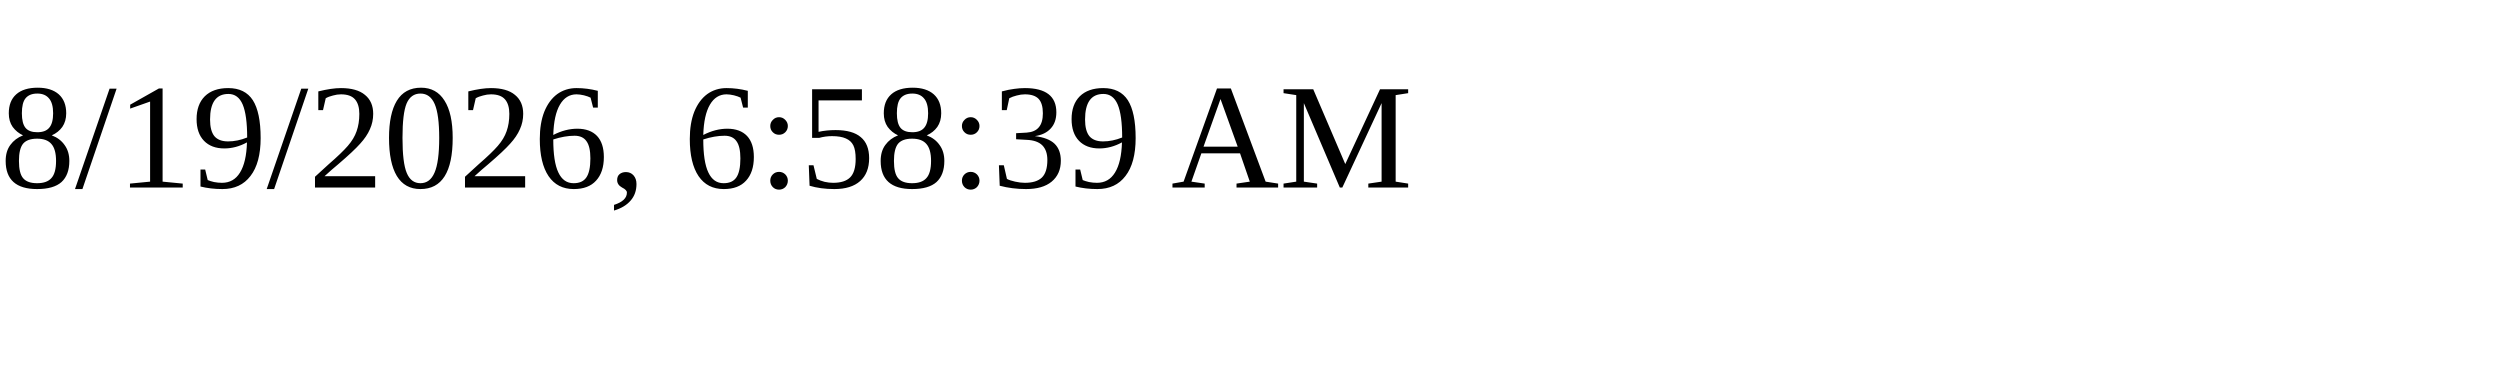
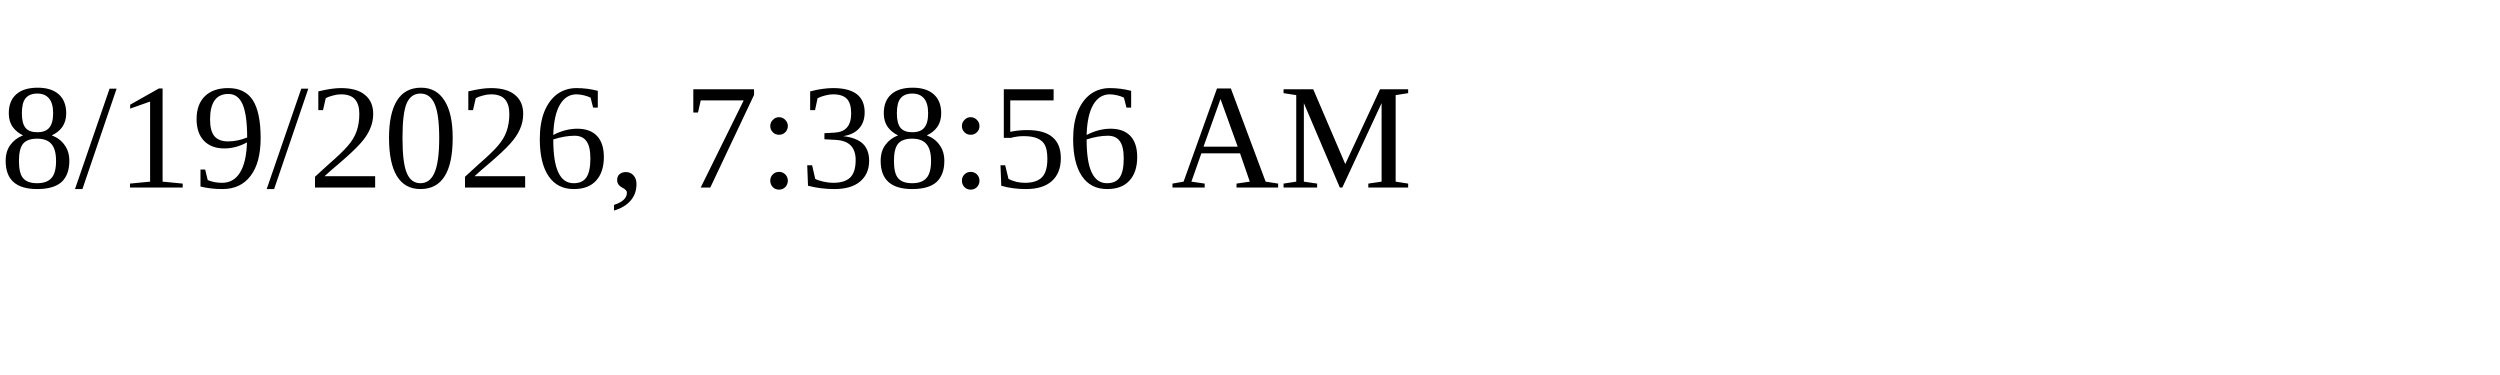
<svg xmlns="http://www.w3.org/2000/svg" height="30" width="200">
-   <text x="0" y="15">8/19/2026, 6:58:39 AM</text>
+   <text x="0" y="15">8/19/2026, 7:38:56 AM</text>
</svg>
